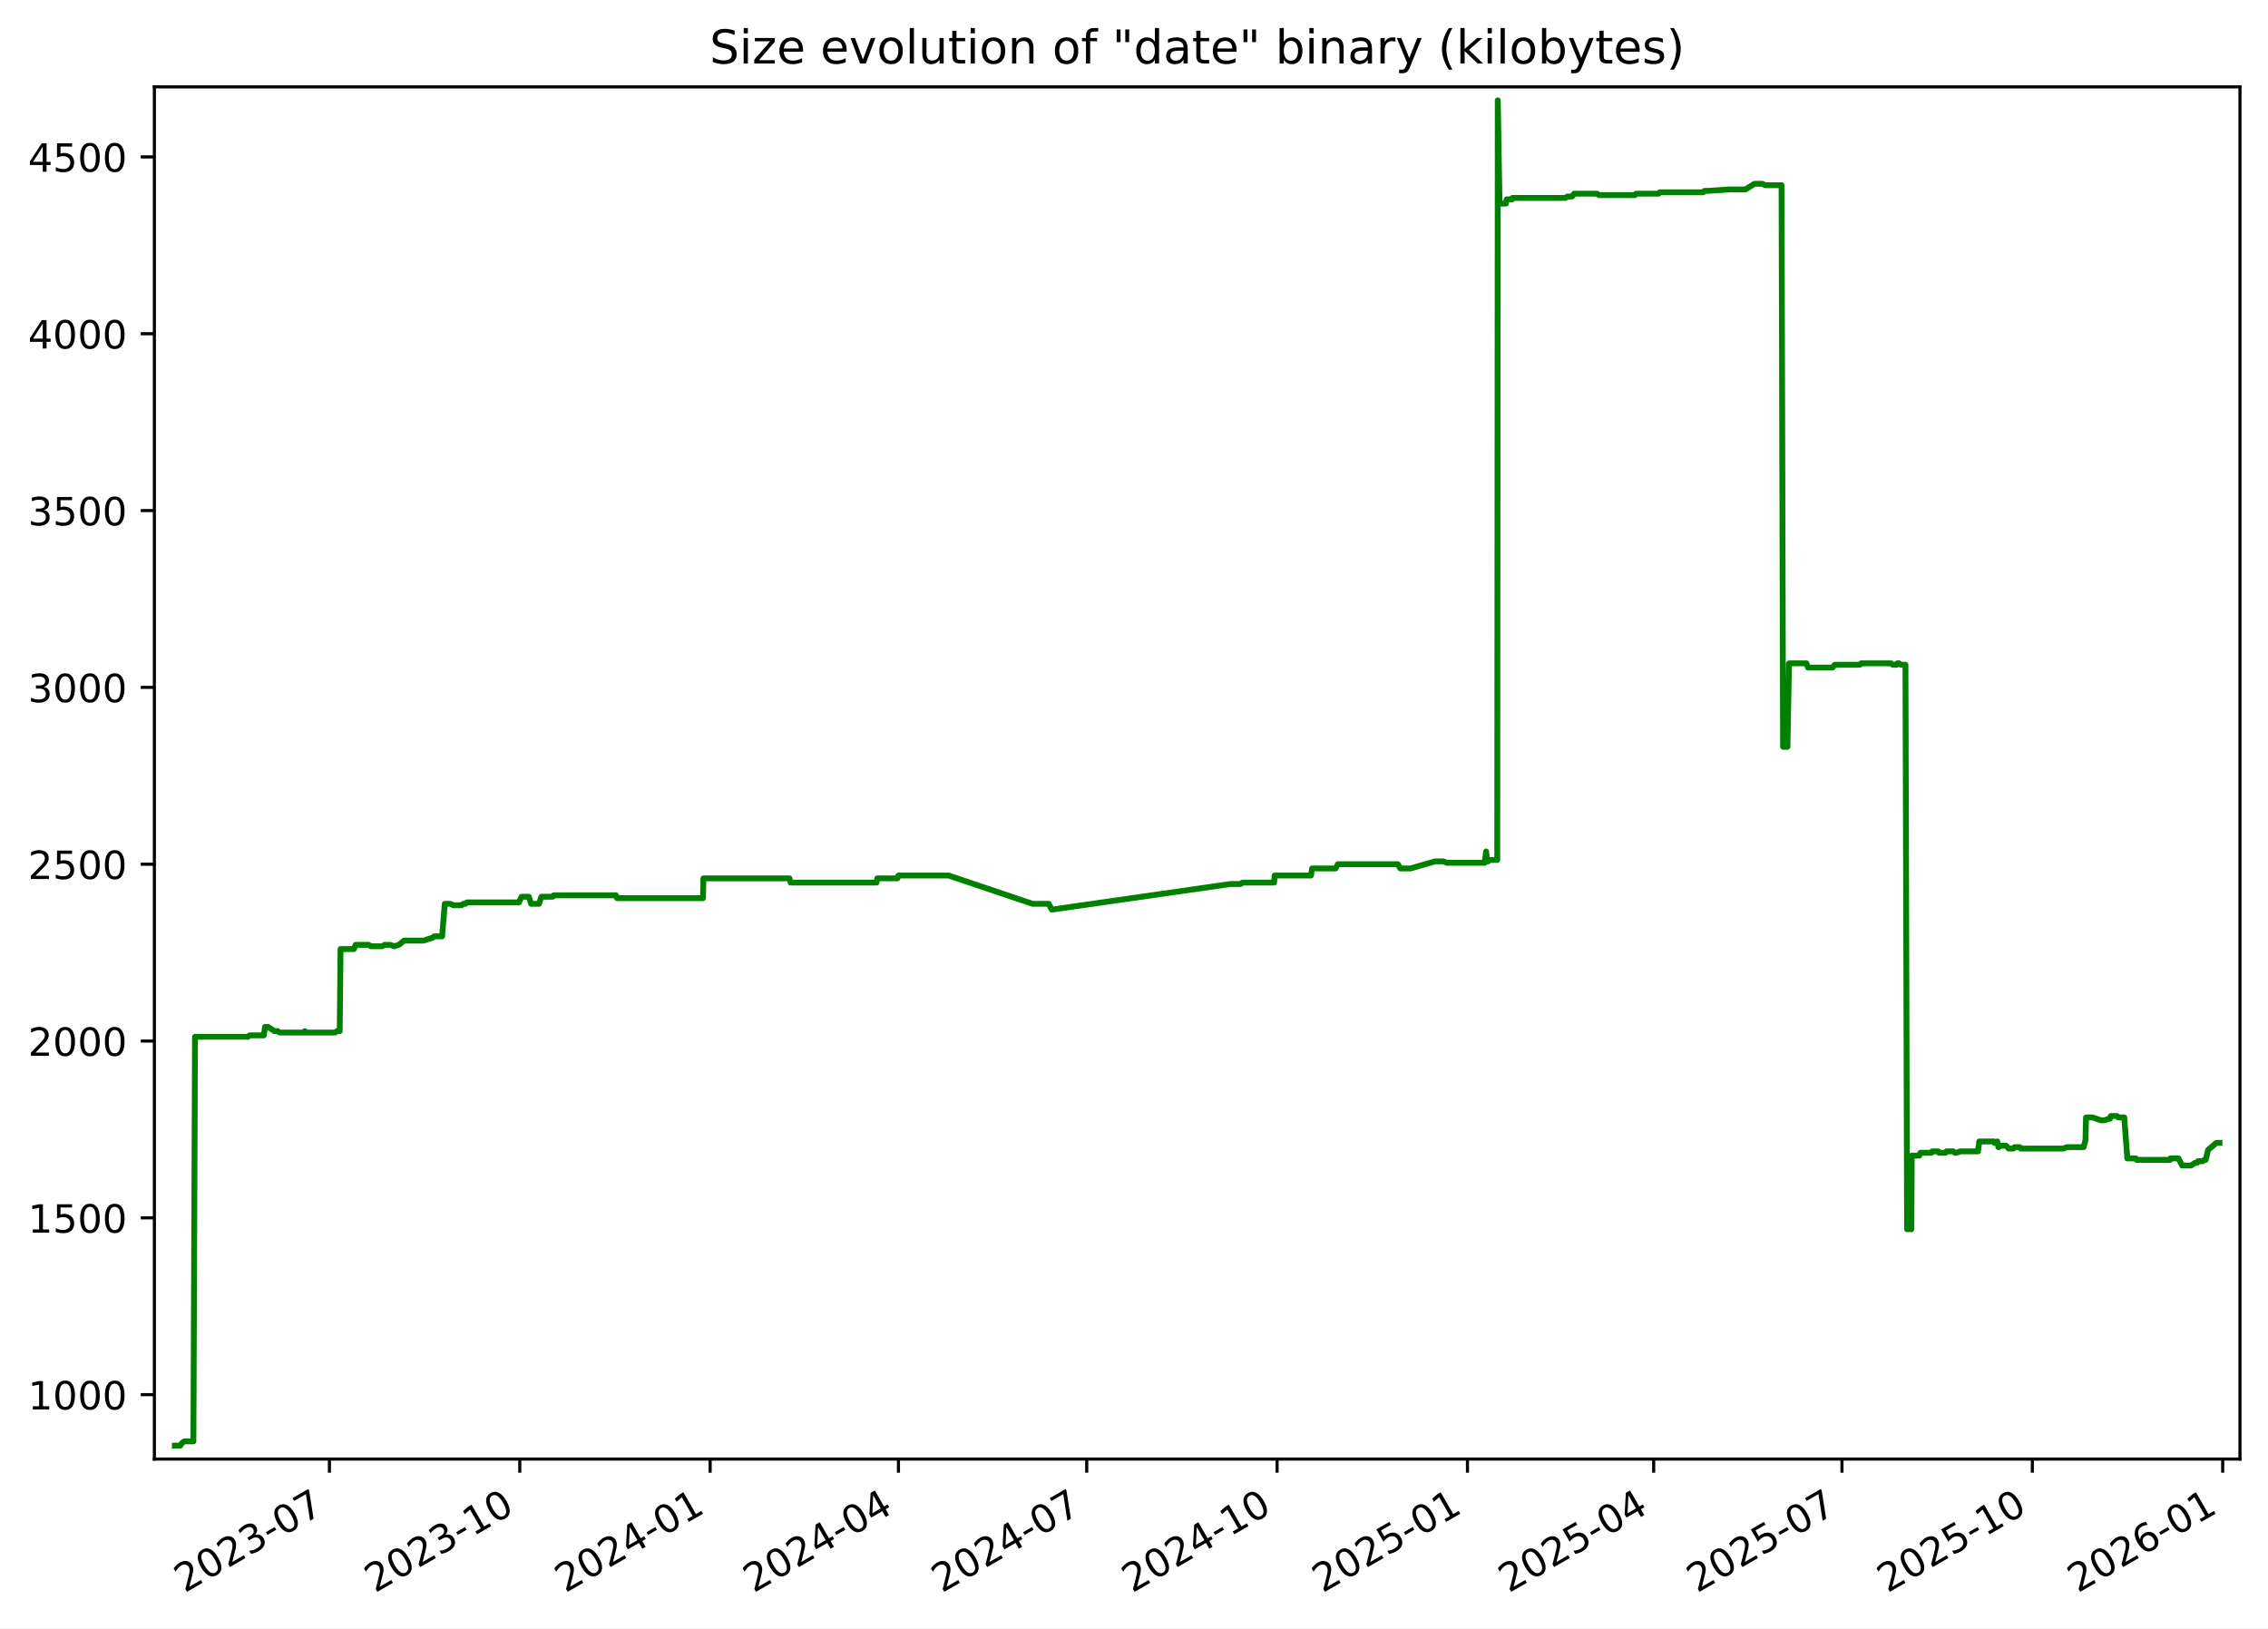
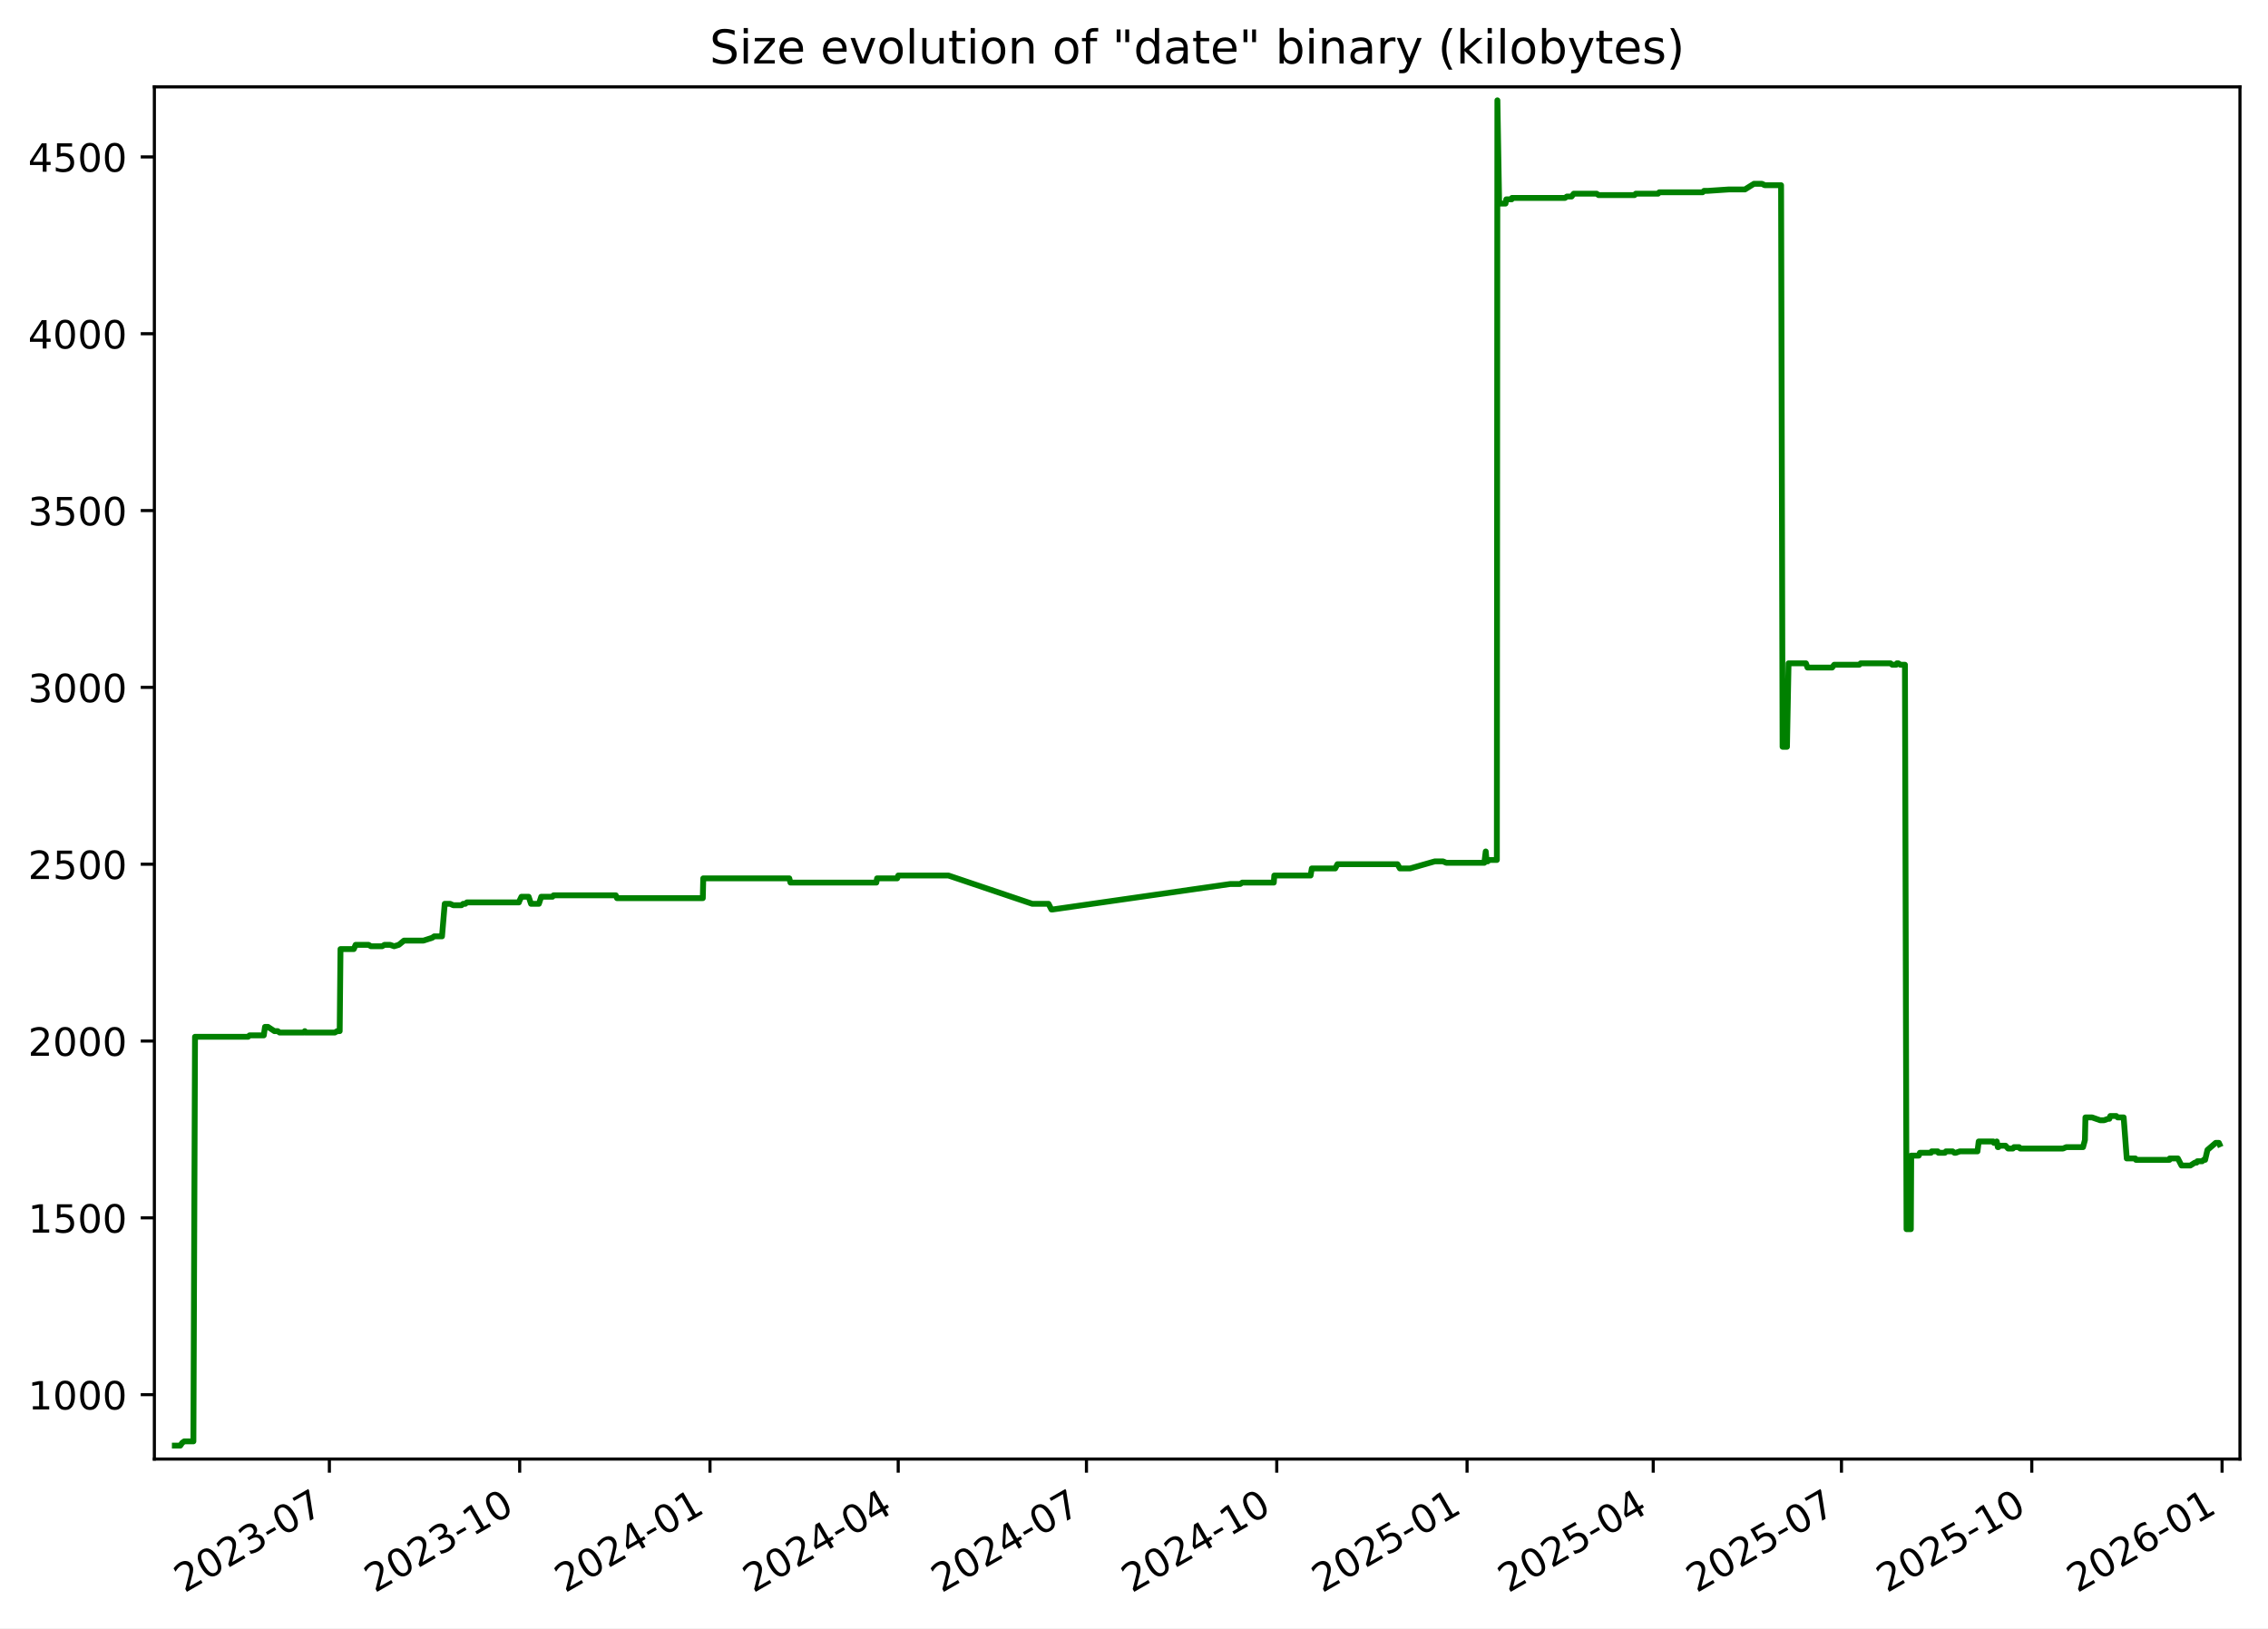
<svg xmlns="http://www.w3.org/2000/svg" xmlns:xlink="http://www.w3.org/1999/xlink" width="582.53pt" height="418.303pt" viewBox="0 0 582.53 418.303" version="1.1">
  <defs>
    <style type="text/css">*{stroke-linejoin: round; stroke-linecap: butt}</style>
  </defs>
  <g id="figure_1">
    <g id="patch_1">
      <path d="M -0 418.303  L 582.53 418.303  L 582.53 0  L -0 0  z " style="fill: #ffffff" />
    </g>
    <g id="axes_1">
      <g id="patch_2">
        <path d="M 39.65 374.83  L 575.33 374.83  L 575.33 22.318  L 39.65 22.318  z " style="fill: #ffffff" />
      </g>
      <g id="matplotlib.axis_1">
        <g id="xtick_1">
          <g id="line2d_1">
            <defs>
-               <path id="m8def91d3a6" d="M 0 0  L 0 3.5  " style="stroke: #000000; stroke-width: 0.8" />
+               <path id="m65061a82d8" d="M 0 0  L 0 3.5  " style="stroke: #000000; stroke-width: 0.8" />
            </defs>
            <g>
-               <use xlink:href="#m8def91d3a6" x="84.612" y="374.83" style="stroke: #000000; stroke-width: 0.8" />
+               <use xlink:href="#m65061a82d8" x="84.6" y="374.83" style="stroke: #000000; stroke-width: 0.8" />
            </g>
          </g>
          <g id="text_1">
-             <g transform="translate(47.38759 409.302) rotate(-30) scale(0.1 -0.1)">
+             <g transform="translate(47.37556 409.302) rotate(-30) scale(0.1 -0.1)">
              <defs>
                <path id="DejaVuSans-32" d="M 1228 531  L 3431 531  L 3431 0  L 469 0  L 469 531  Q 828 903 1448 1529  Q 2069 2156 2228 2338  Q 2531 2678 2651 2914  Q 2772 3150 2772 3378  Q 2772 3750 2511 3984  Q 2250 4219 1831 4219  Q 1534 4219 1204 4116  Q 875 4013 500 3803  L 500 4441  Q 881 4594 1212 4672  Q 1544 4750 1819 4750  Q 2544 4750 2975 4387  Q 3406 4025 3406 3419  Q 3406 3131 3298 2873  Q 3191 2616 2906 2266  Q 2828 2175 2409 1742  Q 1991 1309 1228 531  z " transform="scale(0.015625)" />
                <path id="DejaVuSans-30" d="M 2034 4250  Q 1547 4250 1301 3770  Q 1056 3291 1056 2328  Q 1056 1369 1301 889  Q 1547 409 2034 409  Q 2525 409 2770 889  Q 3016 1369 3016 2328  Q 3016 3291 2770 3770  Q 2525 4250 2034 4250  z M 2034 4750  Q 2819 4750 3233 4129  Q 3647 3509 3647 2328  Q 3647 1150 3233 529  Q 2819 -91 2034 -91  Q 1250 -91 836 529  Q 422 1150 422 2328  Q 422 3509 836 4129  Q 1250 4750 2034 4750  z " transform="scale(0.015625)" />
                <path id="DejaVuSans-33" d="M 2597 2516  Q 3050 2419 3304 2112  Q 3559 1806 3559 1356  Q 3559 666 3084 287  Q 2609 -91 1734 -91  Q 1441 -91 1130 -33  Q 819 25 488 141  L 488 750  Q 750 597 1062 519  Q 1375 441 1716 441  Q 2309 441 2620 675  Q 2931 909 2931 1356  Q 2931 1769 2642 2001  Q 2353 2234 1838 2234  L 1294 2234  L 1294 2753  L 1863 2753  Q 2328 2753 2575 2939  Q 2822 3125 2822 3475  Q 2822 3834 2567 4026  Q 2313 4219 1838 4219  Q 1578 4219 1281 4162  Q 984 4106 628 3988  L 628 4550  Q 988 4650 1302 4700  Q 1616 4750 1894 4750  Q 2613 4750 3031 4423  Q 3450 4097 3450 3541  Q 3450 3153 3228 2886  Q 3006 2619 2597 2516  z " transform="scale(0.015625)" />
                <path id="DejaVuSans-2d" d="M 313 2009  L 1997 2009  L 1997 1497  L 313 1497  L 313 2009  z " transform="scale(0.015625)" />
                <path id="DejaVuSans-37" d="M 525 4666  L 3525 4666  L 3525 4397  L 1831 0  L 1172 0  L 2766 4134  L 525 4134  L 525 4666  z " transform="scale(0.015625)" />
              </defs>
              <use xlink:href="#DejaVuSans-32" />
              <use xlink:href="#DejaVuSans-30" x="63.623" />
              <use xlink:href="#DejaVuSans-32" x="127.246" />
              <use xlink:href="#DejaVuSans-33" x="190.869" />
              <use xlink:href="#DejaVuSans-2d" x="254.492" />
              <use xlink:href="#DejaVuSans-30" x="290.576" />
              <use xlink:href="#DejaVuSans-37" x="354.199" />
            </g>
          </g>
        </g>
        <g id="xtick_2">
          <g id="line2d_2">
            <g>
-               <use xlink:href="#m8def91d3a6" x="133.506" y="374.83" style="stroke: #000000; stroke-width: 0.8" />
+               <use xlink:href="#m65061a82d8" x="133.479" y="374.83" style="stroke: #000000; stroke-width: 0.8" />
            </g>
          </g>
          <g id="text_2">
-             <g transform="translate(96.28148 409.302) rotate(-30) scale(0.1 -0.1)">
+             <g transform="translate(96.25463 409.302) rotate(-30) scale(0.1 -0.1)">
              <defs>
                <path id="DejaVuSans-31" d="M 794 531  L 1825 531  L 1825 4091  L 703 3866  L 703 4441  L 1819 4666  L 2450 4666  L 2450 531  L 3481 531  L 3481 0  L 794 0  L 794 531  z " transform="scale(0.015625)" />
              </defs>
              <use xlink:href="#DejaVuSans-32" />
              <use xlink:href="#DejaVuSans-30" x="63.623" />
              <use xlink:href="#DejaVuSans-32" x="127.246" />
              <use xlink:href="#DejaVuSans-33" x="190.869" />
              <use xlink:href="#DejaVuSans-2d" x="254.492" />
              <use xlink:href="#DejaVuSans-31" x="290.576" />
              <use xlink:href="#DejaVuSans-30" x="354.199" />
            </g>
          </g>
        </g>
        <g id="xtick_3">
          <g id="line2d_3">
            <g>
-               <use xlink:href="#m8def91d3a6" x="182.4" y="374.83" style="stroke: #000000; stroke-width: 0.8" />
+               <use xlink:href="#m65061a82d8" x="182.359" y="374.83" style="stroke: #000000; stroke-width: 0.8" />
            </g>
          </g>
          <g id="text_3">
-             <g transform="translate(145.1754 409.302) rotate(-30) scale(0.1 -0.1)">
+             <g transform="translate(145.1337 409.302) rotate(-30) scale(0.1 -0.1)">
              <defs>
                <path id="DejaVuSans-34" d="M 2419 4116  L 825 1625  L 2419 1625  L 2419 4116  z M 2253 4666  L 3047 4666  L 3047 1625  L 3713 1625  L 3713 1100  L 3047 1100  L 3047 0  L 2419 0  L 2419 1100  L 313 1100  L 313 1709  L 2253 4666  z " transform="scale(0.015625)" />
              </defs>
              <use xlink:href="#DejaVuSans-32" />
              <use xlink:href="#DejaVuSans-30" x="63.623" />
              <use xlink:href="#DejaVuSans-32" x="127.246" />
              <use xlink:href="#DejaVuSans-34" x="190.869" />
              <use xlink:href="#DejaVuSans-2d" x="254.492" />
              <use xlink:href="#DejaVuSans-30" x="290.576" />
              <use xlink:href="#DejaVuSans-31" x="354.199" />
            </g>
          </g>
        </g>
        <g id="xtick_4">
          <g id="line2d_4">
            <g>
-               <use xlink:href="#m8def91d3a6" x="230.763" y="374.83" style="stroke: #000000; stroke-width: 0.8" />
+               <use xlink:href="#m65061a82d8" x="230.706" y="374.83" style="stroke: #000000; stroke-width: 0.8" />
            </g>
          </g>
          <g id="text_4">
-             <g transform="translate(193.5378 409.302) rotate(-30) scale(0.1 -0.1)">
+             <g transform="translate(193.4815 409.302) rotate(-30) scale(0.1 -0.1)">
              <use xlink:href="#DejaVuSans-32" />
              <use xlink:href="#DejaVuSans-30" x="63.623" />
              <use xlink:href="#DejaVuSans-32" x="127.246" />
              <use xlink:href="#DejaVuSans-34" x="190.869" />
              <use xlink:href="#DejaVuSans-2d" x="254.492" />
              <use xlink:href="#DejaVuSans-30" x="290.576" />
              <use xlink:href="#DejaVuSans-34" x="354.199" />
            </g>
          </g>
        </g>
        <g id="xtick_5">
          <g id="line2d_5">
            <g>
-               <use xlink:href="#m8def91d3a6" x="279.125" y="374.83" style="stroke: #000000; stroke-width: 0.8" />
+               <use xlink:href="#m65061a82d8" x="279.054" y="374.83" style="stroke: #000000; stroke-width: 0.8" />
            </g>
          </g>
          <g id="text_5">
-             <g transform="translate(241.9002 409.302) rotate(-30) scale(0.1 -0.1)">
+             <g transform="translate(241.8292 409.302) rotate(-30) scale(0.1 -0.1)">
              <use xlink:href="#DejaVuSans-32" />
              <use xlink:href="#DejaVuSans-30" x="63.623" />
              <use xlink:href="#DejaVuSans-32" x="127.246" />
              <use xlink:href="#DejaVuSans-34" x="190.869" />
              <use xlink:href="#DejaVuSans-2d" x="254.492" />
              <use xlink:href="#DejaVuSans-30" x="290.576" />
              <use xlink:href="#DejaVuSans-37" x="354.199" />
            </g>
          </g>
        </g>
        <g id="xtick_6">
          <g id="line2d_6">
            <g>
-               <use xlink:href="#m8def91d3a6" x="328.019" y="374.83" style="stroke: #000000; stroke-width: 0.8" />
+               <use xlink:href="#m65061a82d8" x="327.933" y="374.83" style="stroke: #000000; stroke-width: 0.8" />
            </g>
          </g>
          <g id="text_6">
-             <g transform="translate(290.7941 409.302) rotate(-30) scale(0.1 -0.1)">
+             <g transform="translate(290.7083 409.302) rotate(-30) scale(0.1 -0.1)">
              <use xlink:href="#DejaVuSans-32" />
              <use xlink:href="#DejaVuSans-30" x="63.623" />
              <use xlink:href="#DejaVuSans-32" x="127.246" />
              <use xlink:href="#DejaVuSans-34" x="190.869" />
              <use xlink:href="#DejaVuSans-2d" x="254.492" />
              <use xlink:href="#DejaVuSans-31" x="290.576" />
              <use xlink:href="#DejaVuSans-30" x="354.199" />
            </g>
          </g>
        </g>
        <g id="xtick_7">
          <g id="line2d_7">
            <g>
-               <use xlink:href="#m8def91d3a6" x="376.913" y="374.83" style="stroke: #000000; stroke-width: 0.8" />
+               <use xlink:href="#m65061a82d8" x="376.812" y="374.83" style="stroke: #000000; stroke-width: 0.8" />
            </g>
          </g>
          <g id="text_7">
-             <g transform="translate(339.688 409.302) rotate(-30) scale(0.1 -0.1)">
+             <g transform="translate(339.5874 409.302) rotate(-30) scale(0.1 -0.1)">
              <defs>
                <path id="DejaVuSans-35" d="M 691 4666  L 3169 4666  L 3169 4134  L 1269 4134  L 1269 2991  Q 1406 3038 1543 3061  Q 1681 3084 1819 3084  Q 2600 3084 3056 2656  Q 3513 2228 3513 1497  Q 3513 744 3044 326  Q 2575 -91 1722 -91  Q 1428 -91 1123 -41  Q 819 9 494 109  L 494 744  Q 775 591 1075 516  Q 1375 441 1709 441  Q 2250 441 2565 725  Q 2881 1009 2881 1497  Q 2881 1984 2565 2268  Q 2250 2553 1709 2553  Q 1456 2553 1204 2497  Q 953 2441 691 2322  L 691 4666  z " transform="scale(0.015625)" />
              </defs>
              <use xlink:href="#DejaVuSans-32" />
              <use xlink:href="#DejaVuSans-30" x="63.623" />
              <use xlink:href="#DejaVuSans-32" x="127.246" />
              <use xlink:href="#DejaVuSans-35" x="190.869" />
              <use xlink:href="#DejaVuSans-2d" x="254.492" />
              <use xlink:href="#DejaVuSans-30" x="290.576" />
              <use xlink:href="#DejaVuSans-31" x="354.199" />
            </g>
          </g>
        </g>
        <g id="xtick_8">
          <g id="line2d_8">
            <g>
-               <use xlink:href="#m8def91d3a6" x="424.744" y="374.83" style="stroke: #000000; stroke-width: 0.8" />
+               <use xlink:href="#m65061a82d8" x="424.629" y="374.83" style="stroke: #000000; stroke-width: 0.8" />
            </g>
          </g>
          <g id="text_8">
-             <g transform="translate(387.519 409.302) rotate(-30) scale(0.1 -0.1)">
+             <g transform="translate(387.4039 409.302) rotate(-30) scale(0.1 -0.1)">
              <use xlink:href="#DejaVuSans-32" />
              <use xlink:href="#DejaVuSans-30" x="63.623" />
              <use xlink:href="#DejaVuSans-32" x="127.246" />
              <use xlink:href="#DejaVuSans-35" x="190.869" />
              <use xlink:href="#DejaVuSans-2d" x="254.492" />
              <use xlink:href="#DejaVuSans-30" x="290.576" />
              <use xlink:href="#DejaVuSans-34" x="354.199" />
            </g>
          </g>
        </g>
        <g id="xtick_9">
          <g id="line2d_9">
            <g>
-               <use xlink:href="#m8def91d3a6" x="473.106" y="374.83" style="stroke: #000000; stroke-width: 0.8" />
+               <use xlink:href="#m65061a82d8" x="472.976" y="374.83" style="stroke: #000000; stroke-width: 0.8" />
            </g>
          </g>
          <g id="text_9">
-             <g transform="translate(435.8814 409.302) rotate(-30) scale(0.1 -0.1)">
+             <g transform="translate(435.7516 409.302) rotate(-30) scale(0.1 -0.1)">
              <use xlink:href="#DejaVuSans-32" />
              <use xlink:href="#DejaVuSans-30" x="63.623" />
              <use xlink:href="#DejaVuSans-32" x="127.246" />
              <use xlink:href="#DejaVuSans-35" x="190.869" />
              <use xlink:href="#DejaVuSans-2d" x="254.492" />
              <use xlink:href="#DejaVuSans-30" x="290.576" />
              <use xlink:href="#DejaVuSans-37" x="354.199" />
            </g>
          </g>
        </g>
        <g id="xtick_10">
          <g id="line2d_10">
            <g>
-               <use xlink:href="#m8def91d3a6" x="522" y="374.83" style="stroke: #000000; stroke-width: 0.8" />
+               <use xlink:href="#m65061a82d8" x="521.856" y="374.83" style="stroke: #000000; stroke-width: 0.8" />
            </g>
          </g>
          <g id="text_10">
-             <g transform="translate(484.7753 409.302) rotate(-30) scale(0.1 -0.1)">
+             <g transform="translate(484.6307 409.302) rotate(-30) scale(0.1 -0.1)">
              <use xlink:href="#DejaVuSans-32" />
              <use xlink:href="#DejaVuSans-30" x="63.623" />
              <use xlink:href="#DejaVuSans-32" x="127.246" />
              <use xlink:href="#DejaVuSans-35" x="190.869" />
              <use xlink:href="#DejaVuSans-2d" x="254.492" />
              <use xlink:href="#DejaVuSans-31" x="290.576" />
              <use xlink:href="#DejaVuSans-30" x="354.199" />
            </g>
          </g>
        </g>
        <g id="xtick_11">
          <g id="line2d_11">
            <g>
-               <use xlink:href="#m8def91d3a6" x="570.894" y="374.83" style="stroke: #000000; stroke-width: 0.8" />
+               <use xlink:href="#m65061a82d8" x="570.735" y="374.83" style="stroke: #000000; stroke-width: 0.8" />
            </g>
          </g>
          <g id="text_11">
-             <g transform="translate(533.6692 409.302) rotate(-30) scale(0.1 -0.1)">
+             <g transform="translate(533.5098 409.302) rotate(-30) scale(0.1 -0.1)">
              <defs>
                <path id="DejaVuSans-36" d="M 2113 2584  Q 1688 2584 1439 2293  Q 1191 2003 1191 1497  Q 1191 994 1439 701  Q 1688 409 2113 409  Q 2538 409 2786 701  Q 3034 994 3034 1497  Q 3034 2003 2786 2293  Q 2538 2584 2113 2584  z M 3366 4563  L 3366 3988  Q 3128 4100 2886 4159  Q 2644 4219 2406 4219  Q 1781 4219 1451 3797  Q 1122 3375 1075 2522  Q 1259 2794 1537 2939  Q 1816 3084 2150 3084  Q 2853 3084 3261 2657  Q 3669 2231 3669 1497  Q 3669 778 3244 343  Q 2819 -91 2113 -91  Q 1303 -91 875 529  Q 447 1150 447 2328  Q 447 3434 972 4092  Q 1497 4750 2381 4750  Q 2619 4750 2861 4703  Q 3103 4656 3366 4563  z " transform="scale(0.015625)" />
              </defs>
              <use xlink:href="#DejaVuSans-32" />
              <use xlink:href="#DejaVuSans-30" x="63.623" />
              <use xlink:href="#DejaVuSans-32" x="127.246" />
              <use xlink:href="#DejaVuSans-36" x="190.869" />
              <use xlink:href="#DejaVuSans-2d" x="254.492" />
              <use xlink:href="#DejaVuSans-30" x="290.576" />
              <use xlink:href="#DejaVuSans-31" x="354.199" />
            </g>
          </g>
        </g>
      </g>
      <g id="matplotlib.axis_2">
        <g id="ytick_1">
          <g id="line2d_12">
            <defs>
-               <path id="mc30ba30090" d="M 0 0  L -3.5 0  " style="stroke: #000000; stroke-width: 0.8" />
+               <path id="mee34e7a96c" d="M 0 0  L -3.5 0  " style="stroke: #000000; stroke-width: 0.8" />
            </defs>
            <g>
-               <use xlink:href="#mc30ba30090" x="39.65" y="358.291" style="stroke: #000000; stroke-width: 0.8" />
+               <use xlink:href="#mee34e7a96c" x="39.65" y="358.291" style="stroke: #000000; stroke-width: 0.8" />
            </g>
          </g>
          <g id="text_12">
            <g transform="translate(7.2 362.0907) scale(0.1 -0.1)">
              <use xlink:href="#DejaVuSans-31" />
              <use xlink:href="#DejaVuSans-30" x="63.623" />
              <use xlink:href="#DejaVuSans-30" x="127.246" />
              <use xlink:href="#DejaVuSans-30" x="190.869" />
            </g>
          </g>
        </g>
        <g id="ytick_2">
          <g id="line2d_13">
            <g>
-               <use xlink:href="#mc30ba30090" x="39.65" y="312.866" style="stroke: #000000; stroke-width: 0.8" />
+               <use xlink:href="#mee34e7a96c" x="39.65" y="312.866" style="stroke: #000000; stroke-width: 0.8" />
            </g>
          </g>
          <g id="text_13">
            <g transform="translate(7.2 316.6648) scale(0.1 -0.1)">
              <use xlink:href="#DejaVuSans-31" />
              <use xlink:href="#DejaVuSans-35" x="63.623" />
              <use xlink:href="#DejaVuSans-30" x="127.246" />
              <use xlink:href="#DejaVuSans-30" x="190.869" />
            </g>
          </g>
        </g>
        <g id="ytick_3">
          <g id="line2d_14">
            <g>
-               <use xlink:href="#mc30ba30090" x="39.65" y="267.44" style="stroke: #000000; stroke-width: 0.8" />
+               <use xlink:href="#mee34e7a96c" x="39.65" y="267.44" style="stroke: #000000; stroke-width: 0.8" />
            </g>
          </g>
          <g id="text_14">
            <g transform="translate(7.2 271.239) scale(0.1 -0.1)">
              <use xlink:href="#DejaVuSans-32" />
              <use xlink:href="#DejaVuSans-30" x="63.623" />
              <use xlink:href="#DejaVuSans-30" x="127.246" />
              <use xlink:href="#DejaVuSans-30" x="190.869" />
            </g>
          </g>
        </g>
        <g id="ytick_4">
          <g id="line2d_15">
            <g>
-               <use xlink:href="#mc30ba30090" x="39.65" y="222.014" style="stroke: #000000; stroke-width: 0.8" />
+               <use xlink:href="#mee34e7a96c" x="39.65" y="222.014" style="stroke: #000000; stroke-width: 0.8" />
            </g>
          </g>
          <g id="text_15">
            <g transform="translate(7.2 225.8131) scale(0.1 -0.1)">
              <use xlink:href="#DejaVuSans-32" />
              <use xlink:href="#DejaVuSans-35" x="63.623" />
              <use xlink:href="#DejaVuSans-30" x="127.246" />
              <use xlink:href="#DejaVuSans-30" x="190.869" />
            </g>
          </g>
        </g>
        <g id="ytick_5">
          <g id="line2d_16">
            <g>
-               <use xlink:href="#mc30ba30090" x="39.65" y="176.588" style="stroke: #000000; stroke-width: 0.8" />
+               <use xlink:href="#mee34e7a96c" x="39.65" y="176.588" style="stroke: #000000; stroke-width: 0.8" />
            </g>
          </g>
          <g id="text_16">
            <g transform="translate(7.2 180.3872) scale(0.1 -0.1)">
              <use xlink:href="#DejaVuSans-33" />
              <use xlink:href="#DejaVuSans-30" x="63.623" />
              <use xlink:href="#DejaVuSans-30" x="127.246" />
              <use xlink:href="#DejaVuSans-30" x="190.869" />
            </g>
          </g>
        </g>
        <g id="ytick_6">
          <g id="line2d_17">
            <g>
-               <use xlink:href="#mc30ba30090" x="39.65" y="131.162" style="stroke: #000000; stroke-width: 0.8" />
+               <use xlink:href="#mee34e7a96c" x="39.65" y="131.162" style="stroke: #000000; stroke-width: 0.8" />
            </g>
          </g>
          <g id="text_17">
            <g transform="translate(7.2 134.9614) scale(0.1 -0.1)">
              <use xlink:href="#DejaVuSans-33" />
              <use xlink:href="#DejaVuSans-35" x="63.623" />
              <use xlink:href="#DejaVuSans-30" x="127.246" />
              <use xlink:href="#DejaVuSans-30" x="190.869" />
            </g>
          </g>
        </g>
        <g id="ytick_7">
          <g id="line2d_18">
            <g>
-               <use xlink:href="#mc30ba30090" x="39.65" y="85.736" style="stroke: #000000; stroke-width: 0.8" />
+               <use xlink:href="#mee34e7a96c" x="39.65" y="85.736" style="stroke: #000000; stroke-width: 0.8" />
            </g>
          </g>
          <g id="text_18">
            <g transform="translate(7.2 89.53549) scale(0.1 -0.1)">
              <use xlink:href="#DejaVuSans-34" />
              <use xlink:href="#DejaVuSans-30" x="63.623" />
              <use xlink:href="#DejaVuSans-30" x="127.246" />
              <use xlink:href="#DejaVuSans-30" x="190.869" />
            </g>
          </g>
        </g>
        <g id="ytick_8">
          <g id="line2d_19">
            <g>
-               <use xlink:href="#mc30ba30090" x="39.65" y="40.31" style="stroke: #000000; stroke-width: 0.8" />
+               <use xlink:href="#mee34e7a96c" x="39.65" y="40.31" style="stroke: #000000; stroke-width: 0.8" />
            </g>
          </g>
          <g id="text_19">
            <g transform="translate(7.2 44.10962) scale(0.1 -0.1)">
              <use xlink:href="#DejaVuSans-34" />
              <use xlink:href="#DejaVuSans-35" x="63.623" />
              <use xlink:href="#DejaVuSans-30" x="127.246" />
              <use xlink:href="#DejaVuSans-30" x="190.869" />
            </g>
          </g>
        </g>
      </g>
      <g id="line2d_20">
-         <path d="M 44.902 371.374  L 46.309 371.374  L 46.801 370.647  L 47.333 370.284  L 49.677 370.284  L 50.091 266.35  L 63.722 266.35  L 64.102 265.986  L 67.761 265.986  L 68.073 263.806  L 68.832 263.806  L 70.489 264.896  L 71.342 264.896  L 71.815 265.259  L 78.071 265.259  L 78.297 264.896  L 78.431 265.259  L 86.005 265.259  L 86.622 264.896  L 87.26 264.896  L 87.469 243.818  L 90.889 243.818  L 91.351 242.728  L 94.689 242.728  L 95.283 243.091  L 98.169 243.091  L 98.772 242.728  L 100.226 242.728  L 101.245 243.091  L 102.45 242.728  L 103.785 241.638  L 108.785 241.638  L 111.047 240.911  L 111.545 240.548  L 113.549 240.548  L 114.249 232.189  L 115.641 232.189  L 116.445 232.553  L 118.549 232.553  L 118.98 232.189  L 119.545 232.189  L 119.935 231.826  L 133.306 231.826  L 133.424 231.462  L 133.964 230.372  L 135.808 230.372  L 136.424 232.189  L 138.441 232.189  L 139.045 230.372  L 141.932 230.372  L 142.212 230.009  L 158.202 230.009  L 158.506 230.736  L 180.556 230.736  L 180.671 225.648  L 202.774 225.648  L 203.072 226.738  L 225.139 226.738  L 225.328 225.648  L 230.497 225.648  L 230.766 224.921  L 243.667 224.921  L 265.207 232.189  L 269.376 232.189  L 270.124 233.643  L 270.448 233.643  L 316.053 227.102  L 318.616 227.102  L 319.148 226.738  L 327.257 226.738  L 327.384 224.921  L 336.712 224.921  L 337.021 223.104  L 343.037 223.104  L 343.612 222.014  L 359.03 222.014  L 359.654 223.104  L 362.271 223.104  L 368.621 221.287  L 370.729 221.287  L 371.57 221.65  L 381.353 221.65  L 381.708 218.743  L 381.931 221.287  L 382.213 221.287  L 382.605 220.924  L 384.567 220.924  L 384.704 25.774  L 385.147 51.939  L 385.368 52.303  L 386.789 52.303  L 386.981 51.213  L 388.373 51.213  L 388.446 50.849  L 402.067 50.849  L 402.57 50.486  L 403.766 50.486  L 404.324 49.759  L 410.202 49.759  L 410.702 50.122  L 419.933 50.122  L 420.259 49.759  L 425.987 49.759  L 426.3 49.396  L 437.425 49.396  L 437.795 49.032  L 438.748 49.032  L 444.187 48.669  L 448.299 48.669  L 450.622 47.215  L 452.678 47.215  L 453.381 47.579  L 457.59 47.579  L 457.975 191.851  L 459.103 191.851  L 459.506 170.41  L 463.977 170.41  L 464.381 171.5  L 470.7 171.5  L 471.243 170.773  L 477.683 170.773  L 478.048 170.41  L 485.706 170.41  L 486.151 170.773  L 487.162 170.773  L 487.353 170.41  L 487.729 170.41  L 488.231 170.773  L 489.414 170.773  L 489.826 315.773  L 490.93 315.773  L 491.025 296.876  L 492.971 296.876  L 493.251 296.149  L 496.102 296.149  L 496.284 295.785  L 497.852 295.785  L 498.016 296.149  L 499.679 296.149  L 499.943 295.785  L 501.663 295.785  L 502.126 296.149  L 502.487 296.149  L 503.518 295.785  L 508.051 295.785  L 508.367 293.242  L 512.105 293.242  L 512.266 293.605  L 513.008 293.242  L 513.27 294.695  L 513.427 294.695  L 513.722 294.332  L 515.263 294.332  L 515.923 295.059  L 517.154 295.059  L 517.431 294.695  L 518.737 294.695  L 519.019 295.059  L 530.037 295.059  L 530.884 294.695  L 535.169 294.695  L 535.658 292.878  L 535.786 287.064  L 537.497 287.064  L 539.56 287.791  L 540.582 287.791  L 541.57 287.427  L 541.929 287.427  L 542.182 286.7  L 543.709 286.7  L 544.073 287.064  L 545.609 287.064  L 546.404 297.603  L 548.596 297.603  L 548.769 297.966  L 557.383 297.966  L 557.438 297.603  L 559.534 297.603  L 560.464 299.42  L 562.737 299.42  L 563.878 298.693  L 564.337 298.693  L 564.517 298.329  L 565.773 298.329  L 566.162 297.966  L 566.54 297.966  L 567.135 295.422  L 569.254 293.605  L 570.078 293.605  L 570.078 293.605  " clip-path="url(#p37b67e6aa9)" style="fill: none; stroke: #008000; stroke-width: 1.5; stroke-linecap: square" />
+         <path d="M 44.902 371.374  L 46.308 371.374  L 46.8 370.647  L 47.333 370.284  L 49.675 370.284  L 50.089 266.35  L 63.716 266.35  L 64.096 265.986  L 67.755 265.986  L 68.066 263.806  L 68.825 263.806  L 70.481 264.896  L 71.334 264.896  L 71.807 265.259  L 78.061 265.259  L 78.287 264.896  L 78.421 265.259  L 85.993 265.259  L 86.609 264.896  L 87.248 264.896  L 87.456 243.818  L 90.875 243.818  L 91.337 242.728  L 94.674 242.728  L 95.268 243.091  L 98.153 243.091  L 98.756 242.728  L 100.209 242.728  L 101.228 243.091  L 102.432 242.728  L 103.767 241.638  L 108.766 241.638  L 111.027 240.911  L 111.525 240.548  L 113.528 240.548  L 114.228 232.189  L 115.62 232.189  L 116.423 232.553  L 118.527 232.553  L 118.958 232.189  L 119.523 232.189  L 119.913 231.826  L 133.279 231.826  L 133.397 231.462  L 133.937 230.372  L 135.78 230.372  L 136.396 232.189  L 138.412 232.189  L 139.017 230.372  L 141.902 230.372  L 142.182 230.009  L 158.168 230.009  L 158.472 230.736  L 180.515 230.736  L 180.629 225.648  L 202.726 225.648  L 203.024 226.738  L 225.085 226.738  L 225.274 225.648  L 230.441 225.648  L 230.71 224.921  L 243.607 224.921  L 265.14 232.189  L 269.308 232.189  L 270.056 233.643  L 270.38 233.643  L 315.971 227.102  L 318.533 227.102  L 319.065 226.738  L 327.172 226.738  L 327.299 224.921  L 336.623 224.921  L 336.933 223.104  L 342.947 223.104  L 343.521 222.014  L 358.935 222.014  L 359.559 223.104  L 362.175 223.104  L 368.523 221.287  L 370.63 221.287  L 371.471 221.65  L 381.251 221.65  L 381.606 218.743  L 381.829 221.287  L 382.111 221.287  L 382.503 220.924  L 384.464 220.924  L 384.601 25.774  L 385.044 51.939  L 385.265 52.303  L 386.685 52.303  L 386.877 51.213  L 388.269 51.213  L 388.342 50.849  L 401.958 50.849  L 402.461 50.486  L 403.658 50.486  L 404.216 49.759  L 410.091 49.759  L 410.591 50.122  L 419.819 50.122  L 420.145 49.759  L 425.871 49.759  L 426.184 49.396  L 437.306 49.396  L 437.676 49.032  L 438.629 49.032  L 444.066 48.669  L 448.177 48.669  L 450.499 47.215  L 452.555 47.215  L 453.258 47.579  L 457.465 47.579  L 457.85 191.851  L 458.977 191.851  L 459.381 170.41  L 463.85 170.41  L 464.254 171.5  L 470.571 171.5  L 471.113 170.773  L 477.552 170.773  L 477.917 170.41  L 485.572 170.41  L 486.018 170.773  L 487.028 170.773  L 487.219 170.41  L 487.594 170.41  L 488.096 170.773  L 489.28 170.773  L 489.691 315.773  L 490.795 315.773  L 490.89 296.876  L 492.835 296.876  L 493.115 296.149  L 495.965 296.149  L 496.147 295.785  L 497.715 295.785  L 497.879 296.149  L 499.541 296.149  L 499.805 295.785  L 501.525 295.785  L 501.987 296.149  L 502.348 296.149  L 503.379 295.785  L 507.91 295.785  L 508.226 293.242  L 511.964 293.242  L 512.124 293.605  L 512.866 293.242  L 513.128 294.695  L 513.285 294.695  L 513.58 294.332  L 515.121 294.332  L 515.78 295.059  L 517.011 295.059  L 517.288 294.695  L 518.593 294.695  L 518.876 295.059  L 529.89 295.059  L 530.737 294.695  L 535.02 294.695  L 535.509 292.878  L 535.637 287.064  L 537.348 287.064  L 539.41 287.791  L 540.432 287.791  L 541.419 287.427  L 541.778 287.427  L 542.031 286.7  L 543.557 286.7  L 543.922 287.064  L 545.457 287.064  L 546.252 297.603  L 548.443 297.603  L 548.616 297.966  L 557.228 297.966  L 557.282 297.603  L 559.378 297.603  L 560.308 299.42  L 562.58 299.42  L 563.72 298.693  L 564.18 298.693  L 564.36 298.329  L 565.616 298.329  L 566.005 297.966  L 566.382 297.966  L 566.977 295.422  L 569.096 293.605  L 569.919 293.605  L 570.078 293.968  L 570.078 293.968  " clip-path="url(#p6650bbd7a3)" style="fill: none; stroke: #008000; stroke-width: 1.5; stroke-linecap: square" />
      </g>
      <g id="patch_3">
        <path d="M 39.65 374.83  L 39.65 22.318  " style="fill: none; stroke: #000000; stroke-width: 0.8; stroke-linejoin: miter; stroke-linecap: square" />
      </g>
      <g id="patch_4">
        <path d="M 575.33 374.83  L 575.33 22.318  " style="fill: none; stroke: #000000; stroke-width: 0.8; stroke-linejoin: miter; stroke-linecap: square" />
      </g>
      <g id="patch_5">
        <path d="M 39.65 374.83  L 575.33 374.83  " style="fill: none; stroke: #000000; stroke-width: 0.8; stroke-linejoin: miter; stroke-linecap: square" />
      </g>
      <g id="patch_6">
        <path d="M 39.65 22.318  L 575.33 22.318  " style="fill: none; stroke: #000000; stroke-width: 0.8; stroke-linejoin: miter; stroke-linecap: square" />
      </g>
      <g id="text_20">
        <g transform="translate(182.2644 16.31812) scale(0.12 -0.12)">
          <defs>
            <path id="DejaVuSans-53" d="M 3425 4513  L 3425 3897  Q 3066 4069 2747 4153  Q 2428 4238 2131 4238  Q 1616 4238 1336 4038  Q 1056 3838 1056 3469  Q 1056 3159 1242 3001  Q 1428 2844 1947 2747  L 2328 2669  Q 3034 2534 3370 2195  Q 3706 1856 3706 1288  Q 3706 609 3251 259  Q 2797 -91 1919 -91  Q 1588 -91 1214 -16  Q 841 59 441 206  L 441 856  Q 825 641 1194 531  Q 1563 422 1919 422  Q 2459 422 2753 634  Q 3047 847 3047 1241  Q 3047 1584 2836 1778  Q 2625 1972 2144 2069  L 1759 2144  Q 1053 2284 737 2584  Q 422 2884 422 3419  Q 422 4038 858 4394  Q 1294 4750 2059 4750  Q 2388 4750 2728 4690  Q 3069 4631 3425 4513  z " transform="scale(0.015625)" />
            <path id="DejaVuSans-69" d="M 603 3500  L 1178 3500  L 1178 0  L 603 0  L 603 3500  z M 603 4863  L 1178 4863  L 1178 4134  L 603 4134  L 603 4863  z " transform="scale(0.015625)" />
            <path id="DejaVuSans-7a" d="M 353 3500  L 3084 3500  L 3084 2975  L 922 459  L 3084 459  L 3084 0  L 275 0  L 275 525  L 2438 3041  L 353 3041  L 353 3500  z " transform="scale(0.015625)" />
            <path id="DejaVuSans-65" d="M 3597 1894  L 3597 1613  L 953 1613  Q 991 1019 1311 708  Q 1631 397 2203 397  Q 2534 397 2845 478  Q 3156 559 3463 722  L 3463 178  Q 3153 47 2828 -22  Q 2503 -91 2169 -91  Q 1331 -91 842 396  Q 353 884 353 1716  Q 353 2575 817 3079  Q 1281 3584 2069 3584  Q 2775 3584 3186 3129  Q 3597 2675 3597 1894  z M 3022 2063  Q 3016 2534 2758 2815  Q 2500 3097 2075 3097  Q 1594 3097 1305 2825  Q 1016 2553 972 2059  L 3022 2063  z " transform="scale(0.015625)" />
            <path id="DejaVuSans-20" transform="scale(0.015625)" />
            <path id="DejaVuSans-76" d="M 191 3500  L 800 3500  L 1894 563  L 2988 3500  L 3597 3500  L 2284 0  L 1503 0  L 191 3500  z " transform="scale(0.015625)" />
            <path id="DejaVuSans-6f" d="M 1959 3097  Q 1497 3097 1228 2736  Q 959 2375 959 1747  Q 959 1119 1226 758  Q 1494 397 1959 397  Q 2419 397 2687 759  Q 2956 1122 2956 1747  Q 2956 2369 2687 2733  Q 2419 3097 1959 3097  z M 1959 3584  Q 2709 3584 3137 3096  Q 3566 2609 3566 1747  Q 3566 888 3137 398  Q 2709 -91 1959 -91  Q 1206 -91 779 398  Q 353 888 353 1747  Q 353 2609 779 3096  Q 1206 3584 1959 3584  z " transform="scale(0.015625)" />
            <path id="DejaVuSans-6c" d="M 603 4863  L 1178 4863  L 1178 0  L 603 0  L 603 4863  z " transform="scale(0.015625)" />
            <path id="DejaVuSans-75" d="M 544 1381  L 544 3500  L 1119 3500  L 1119 1403  Q 1119 906 1312 657  Q 1506 409 1894 409  Q 2359 409 2629 706  Q 2900 1003 2900 1516  L 2900 3500  L 3475 3500  L 3475 0  L 2900 0  L 2900 538  Q 2691 219 2414 64  Q 2138 -91 1772 -91  Q 1169 -91 856 284  Q 544 659 544 1381  z M 1991 3584  L 1991 3584  z " transform="scale(0.015625)" />
            <path id="DejaVuSans-74" d="M 1172 4494  L 1172 3500  L 2356 3500  L 2356 3053  L 1172 3053  L 1172 1153  Q 1172 725 1289 603  Q 1406 481 1766 481  L 2356 481  L 2356 0  L 1766 0  Q 1100 0 847 248  Q 594 497 594 1153  L 594 3053  L 172 3053  L 172 3500  L 594 3500  L 594 4494  L 1172 4494  z " transform="scale(0.015625)" />
            <path id="DejaVuSans-6e" d="M 3513 2113  L 3513 0  L 2938 0  L 2938 2094  Q 2938 2591 2744 2837  Q 2550 3084 2163 3084  Q 1697 3084 1428 2787  Q 1159 2491 1159 1978  L 1159 0  L 581 0  L 581 3500  L 1159 3500  L 1159 2956  Q 1366 3272 1645 3428  Q 1925 3584 2291 3584  Q 2894 3584 3203 3211  Q 3513 2838 3513 2113  z " transform="scale(0.015625)" />
            <path id="DejaVuSans-66" d="M 2375 4863  L 2375 4384  L 1825 4384  Q 1516 4384 1395 4259  Q 1275 4134 1275 3809  L 1275 3500  L 2222 3500  L 2222 3053  L 1275 3053  L 1275 0  L 697 0  L 697 3053  L 147 3053  L 147 3500  L 697 3500  L 697 3744  Q 697 4328 969 4595  Q 1241 4863 1831 4863  L 2375 4863  z " transform="scale(0.015625)" />
            <path id="DejaVuSans-22" d="M 1147 4666  L 1147 2931  L 616 2931  L 616 4666  L 1147 4666  z M 2328 4666  L 2328 2931  L 1797 2931  L 1797 4666  L 2328 4666  z " transform="scale(0.015625)" />
            <path id="DejaVuSans-64" d="M 2906 2969  L 2906 4863  L 3481 4863  L 3481 0  L 2906 0  L 2906 525  Q 2725 213 2448 61  Q 2172 -91 1784 -91  Q 1150 -91 751 415  Q 353 922 353 1747  Q 353 2572 751 3078  Q 1150 3584 1784 3584  Q 2172 3584 2448 3432  Q 2725 3281 2906 2969  z M 947 1747  Q 947 1113 1208 752  Q 1469 391 1925 391  Q 2381 391 2643 752  Q 2906 1113 2906 1747  Q 2906 2381 2643 2742  Q 2381 3103 1925 3103  Q 1469 3103 1208 2742  Q 947 2381 947 1747  z " transform="scale(0.015625)" />
            <path id="DejaVuSans-61" d="M 2194 1759  Q 1497 1759 1228 1600  Q 959 1441 959 1056  Q 959 750 1161 570  Q 1363 391 1709 391  Q 2188 391 2477 730  Q 2766 1069 2766 1631  L 2766 1759  L 2194 1759  z M 3341 1997  L 3341 0  L 2766 0  L 2766 531  Q 2569 213 2275 61  Q 1981 -91 1556 -91  Q 1019 -91 701 211  Q 384 513 384 1019  Q 384 1609 779 1909  Q 1175 2209 1959 2209  L 2766 2209  L 2766 2266  Q 2766 2663 2505 2880  Q 2244 3097 1772 3097  Q 1472 3097 1187 3025  Q 903 2953 641 2809  L 641 3341  Q 956 3463 1253 3523  Q 1550 3584 1831 3584  Q 2591 3584 2966 3190  Q 3341 2797 3341 1997  z " transform="scale(0.015625)" />
            <path id="DejaVuSans-62" d="M 3116 1747  Q 3116 2381 2855 2742  Q 2594 3103 2138 3103  Q 1681 3103 1420 2742  Q 1159 2381 1159 1747  Q 1159 1113 1420 752  Q 1681 391 2138 391  Q 2594 391 2855 752  Q 3116 1113 3116 1747  z M 1159 2969  Q 1341 3281 1617 3432  Q 1894 3584 2278 3584  Q 2916 3584 3314 3078  Q 3713 2572 3713 1747  Q 3713 922 3314 415  Q 2916 -91 2278 -91  Q 1894 -91 1617 61  Q 1341 213 1159 525  L 1159 0  L 581 0  L 581 4863  L 1159 4863  L 1159 2969  z " transform="scale(0.015625)" />
            <path id="DejaVuSans-72" d="M 2631 2963  Q 2534 3019 2420 3045  Q 2306 3072 2169 3072  Q 1681 3072 1420 2755  Q 1159 2438 1159 1844  L 1159 0  L 581 0  L 581 3500  L 1159 3500  L 1159 2956  Q 1341 3275 1631 3429  Q 1922 3584 2338 3584  Q 2397 3584 2469 3576  Q 2541 3569 2628 3553  L 2631 2963  z " transform="scale(0.015625)" />
            <path id="DejaVuSans-79" d="M 2059 -325  Q 1816 -950 1584 -1140  Q 1353 -1331 966 -1331  L 506 -1331  L 506 -850  L 844 -850  Q 1081 -850 1212 -737  Q 1344 -625 1503 -206  L 1606 56  L 191 3500  L 800 3500  L 1894 763  L 2988 3500  L 3597 3500  L 2059 -325  z " transform="scale(0.015625)" />
            <path id="DejaVuSans-28" d="M 1984 4856  Q 1566 4138 1362 3434  Q 1159 2731 1159 2009  Q 1159 1288 1364 580  Q 1569 -128 1984 -844  L 1484 -844  Q 1016 -109 783 600  Q 550 1309 550 2009  Q 550 2706 781 3412  Q 1013 4119 1484 4856  L 1984 4856  z " transform="scale(0.015625)" />
            <path id="DejaVuSans-6b" d="M 581 4863  L 1159 4863  L 1159 1991  L 2875 3500  L 3609 3500  L 1753 1863  L 3688 0  L 2938 0  L 1159 1709  L 1159 0  L 581 0  L 581 4863  z " transform="scale(0.015625)" />
            <path id="DejaVuSans-73" d="M 2834 3397  L 2834 2853  Q 2591 2978 2328 3040  Q 2066 3103 1784 3103  Q 1356 3103 1142 2972  Q 928 2841 928 2578  Q 928 2378 1081 2264  Q 1234 2150 1697 2047  L 1894 2003  Q 2506 1872 2764 1633  Q 3022 1394 3022 966  Q 3022 478 2636 193  Q 2250 -91 1575 -91  Q 1294 -91 989 -36  Q 684 19 347 128  L 347 722  Q 666 556 975 473  Q 1284 391 1588 391  Q 1994 391 2212 530  Q 2431 669 2431 922  Q 2431 1156 2273 1281  Q 2116 1406 1581 1522  L 1381 1569  Q 847 1681 609 1914  Q 372 2147 372 2553  Q 372 3047 722 3315  Q 1072 3584 1716 3584  Q 2034 3584 2315 3537  Q 2597 3491 2834 3397  z " transform="scale(0.015625)" />
            <path id="DejaVuSans-29" d="M 513 4856  L 1013 4856  Q 1481 4119 1714 3412  Q 1947 2706 1947 2009  Q 1947 1309 1714 600  Q 1481 -109 1013 -844  L 513 -844  Q 928 -128 1133 580  Q 1338 1288 1338 2009  Q 1338 2731 1133 3434  Q 928 4138 513 4856  z " transform="scale(0.015625)" />
          </defs>
          <use xlink:href="#DejaVuSans-53" />
          <use xlink:href="#DejaVuSans-69" x="63.477" />
          <use xlink:href="#DejaVuSans-7a" x="91.26" />
          <use xlink:href="#DejaVuSans-65" x="143.75" />
          <use xlink:href="#DejaVuSans-20" x="205.273" />
          <use xlink:href="#DejaVuSans-65" x="237.061" />
          <use xlink:href="#DejaVuSans-76" x="298.584" />
          <use xlink:href="#DejaVuSans-6f" x="357.764" />
          <use xlink:href="#DejaVuSans-6c" x="418.945" />
          <use xlink:href="#DejaVuSans-75" x="446.729" />
          <use xlink:href="#DejaVuSans-74" x="510.107" />
          <use xlink:href="#DejaVuSans-69" x="549.316" />
          <use xlink:href="#DejaVuSans-6f" x="577.1" />
          <use xlink:href="#DejaVuSans-6e" x="638.281" />
          <use xlink:href="#DejaVuSans-20" x="701.66" />
          <use xlink:href="#DejaVuSans-6f" x="733.447" />
          <use xlink:href="#DejaVuSans-66" x="794.629" />
          <use xlink:href="#DejaVuSans-20" x="829.834" />
          <use xlink:href="#DejaVuSans-22" x="861.621" />
          <use xlink:href="#DejaVuSans-64" x="907.617" />
          <use xlink:href="#DejaVuSans-61" x="971.094" />
          <use xlink:href="#DejaVuSans-74" x="1032.373" />
          <use xlink:href="#DejaVuSans-65" x="1071.582" />
          <use xlink:href="#DejaVuSans-22" x="1133.105" />
          <use xlink:href="#DejaVuSans-20" x="1179.102" />
          <use xlink:href="#DejaVuSans-62" x="1210.889" />
          <use xlink:href="#DejaVuSans-69" x="1274.365" />
          <use xlink:href="#DejaVuSans-6e" x="1302.148" />
          <use xlink:href="#DejaVuSans-61" x="1365.527" />
          <use xlink:href="#DejaVuSans-72" x="1426.807" />
          <use xlink:href="#DejaVuSans-79" x="1467.92" />
          <use xlink:href="#DejaVuSans-20" x="1527.1" />
          <use xlink:href="#DejaVuSans-28" x="1558.887" />
          <use xlink:href="#DejaVuSans-6b" x="1597.9" />
          <use xlink:href="#DejaVuSans-69" x="1655.811" />
          <use xlink:href="#DejaVuSans-6c" x="1683.594" />
          <use xlink:href="#DejaVuSans-6f" x="1711.377" />
          <use xlink:href="#DejaVuSans-62" x="1772.559" />
          <use xlink:href="#DejaVuSans-79" x="1836.035" />
          <use xlink:href="#DejaVuSans-74" x="1895.215" />
          <use xlink:href="#DejaVuSans-65" x="1934.424" />
          <use xlink:href="#DejaVuSans-73" x="1995.947" />
          <use xlink:href="#DejaVuSans-29" x="2048.047" />
        </g>
      </g>
    </g>
  </g>
  <defs>
-     <clipPath id="p37b67e6aa9">
+     <clipPath id="p6650bbd7a3">
      <rect x="39.65" y="22.318" width="535.68" height="352.512" />
    </clipPath>
  </defs>
</svg>
